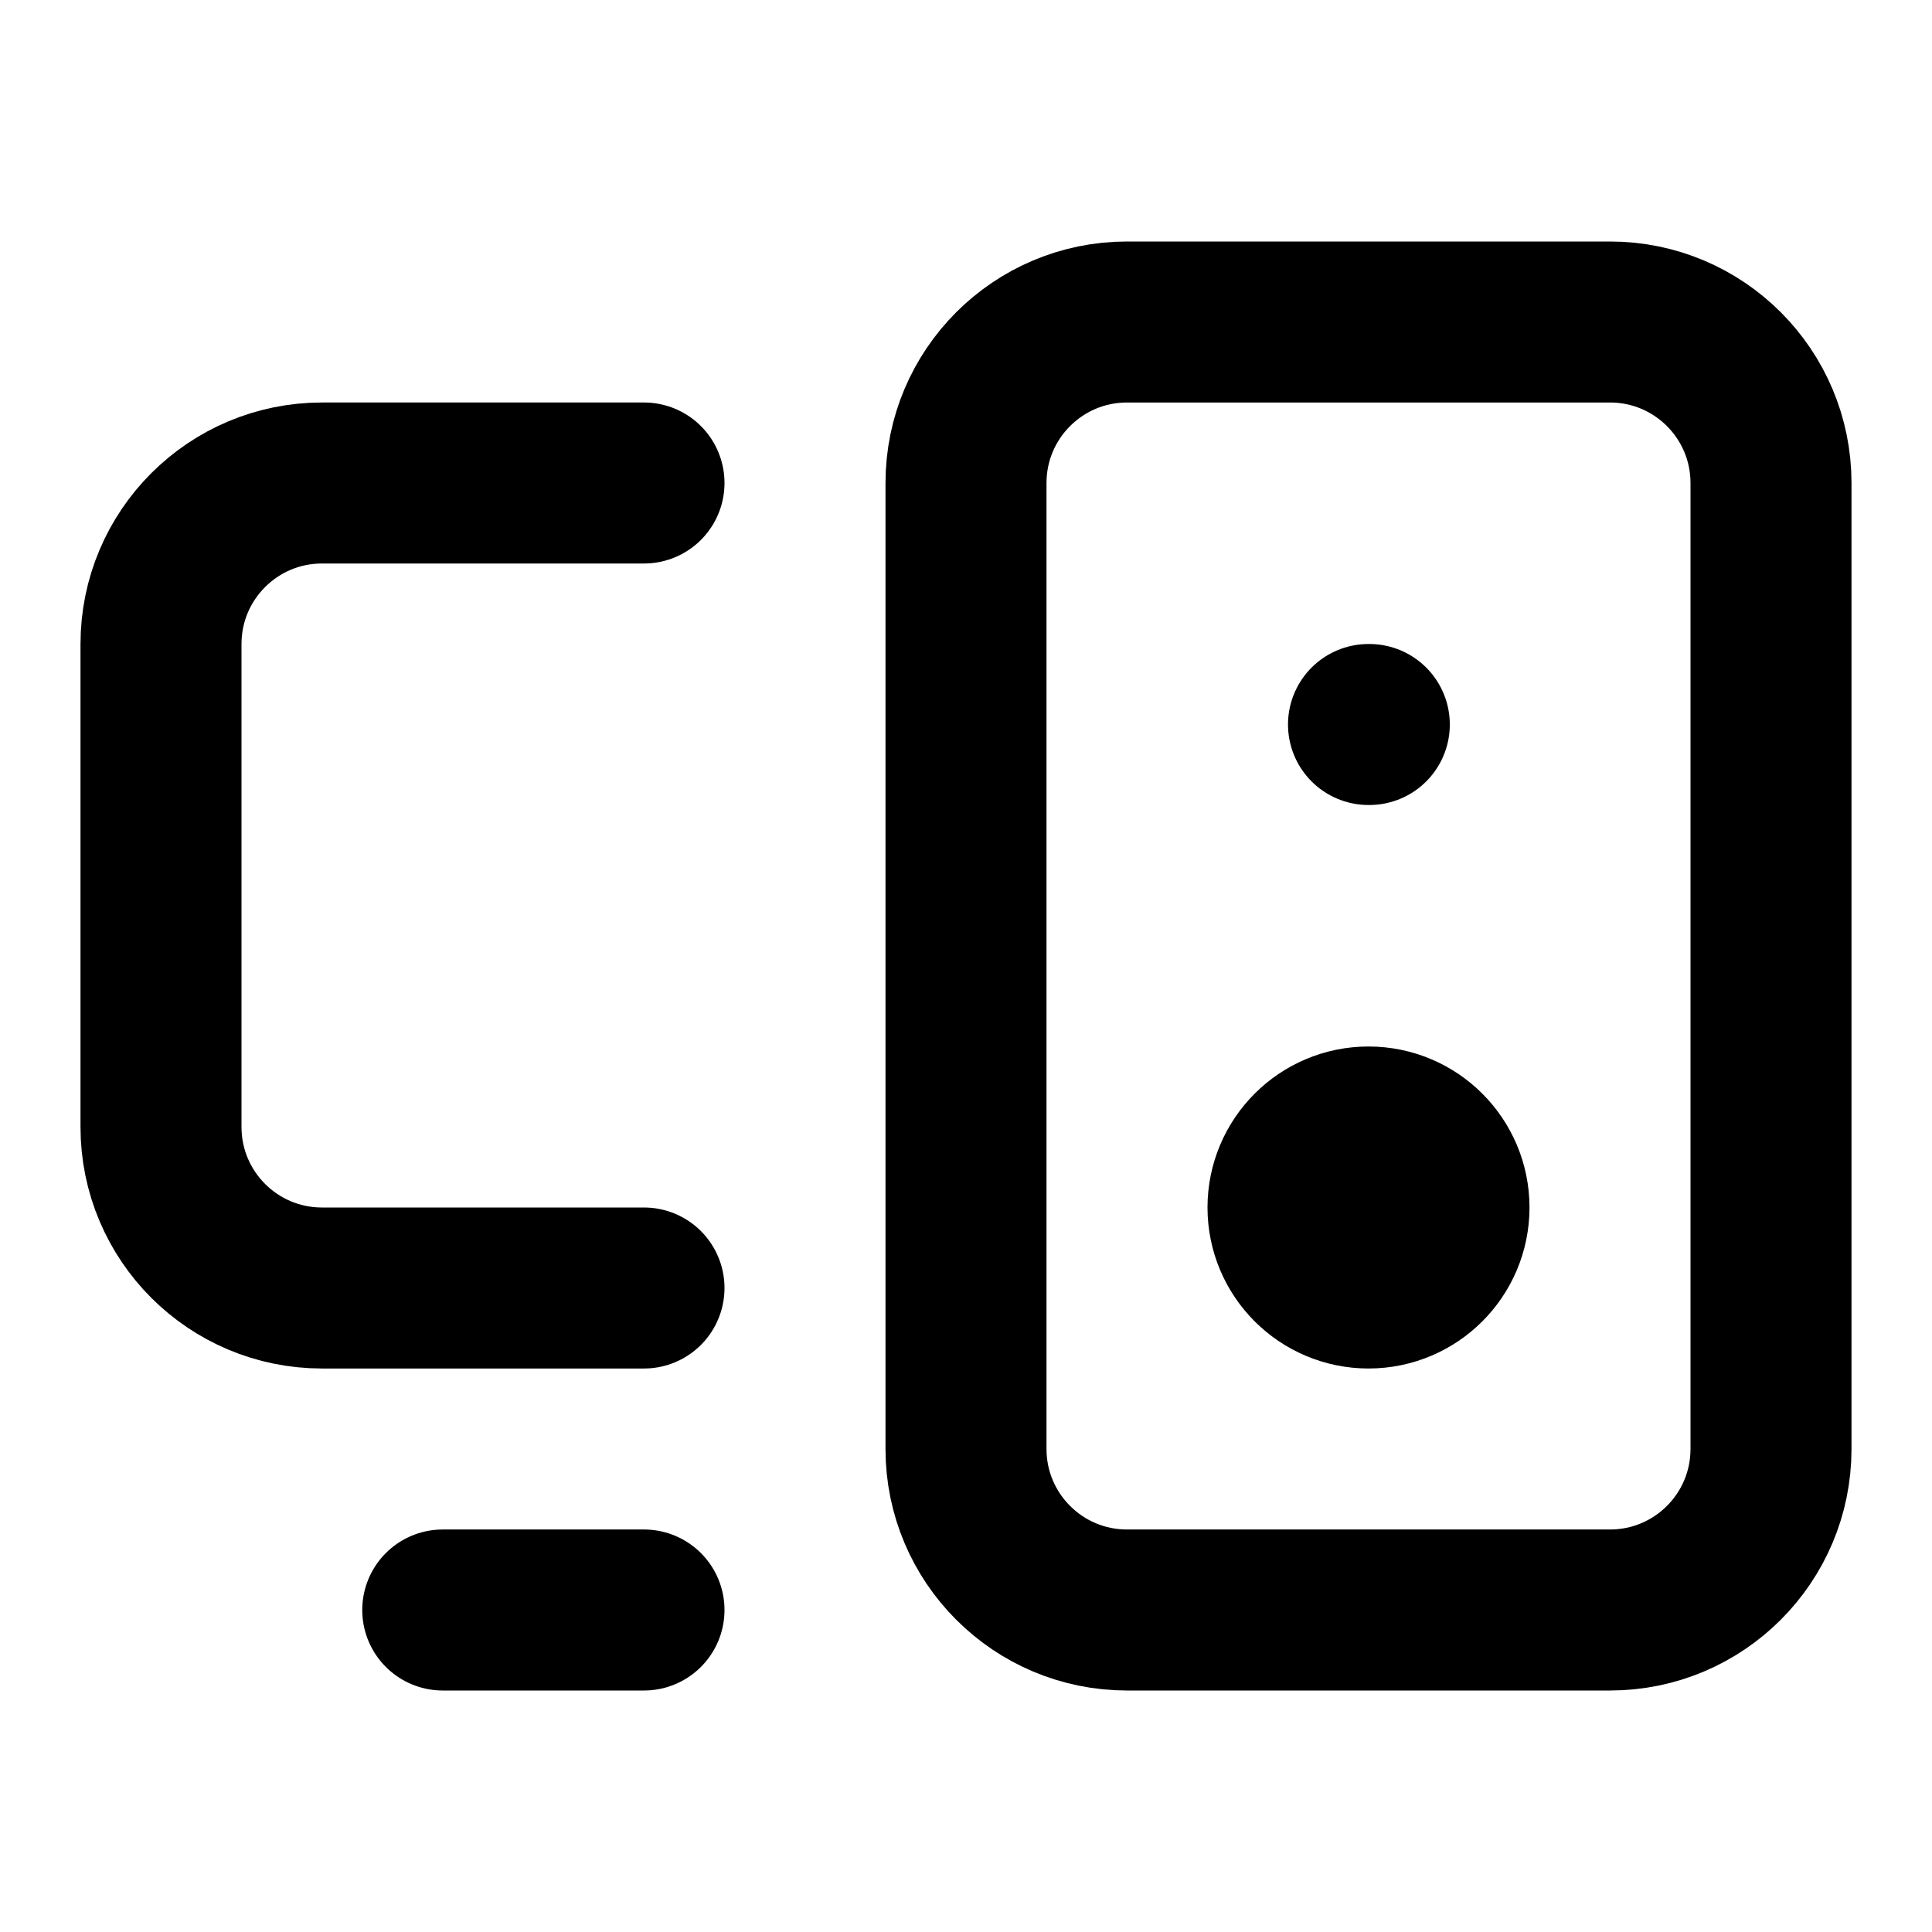
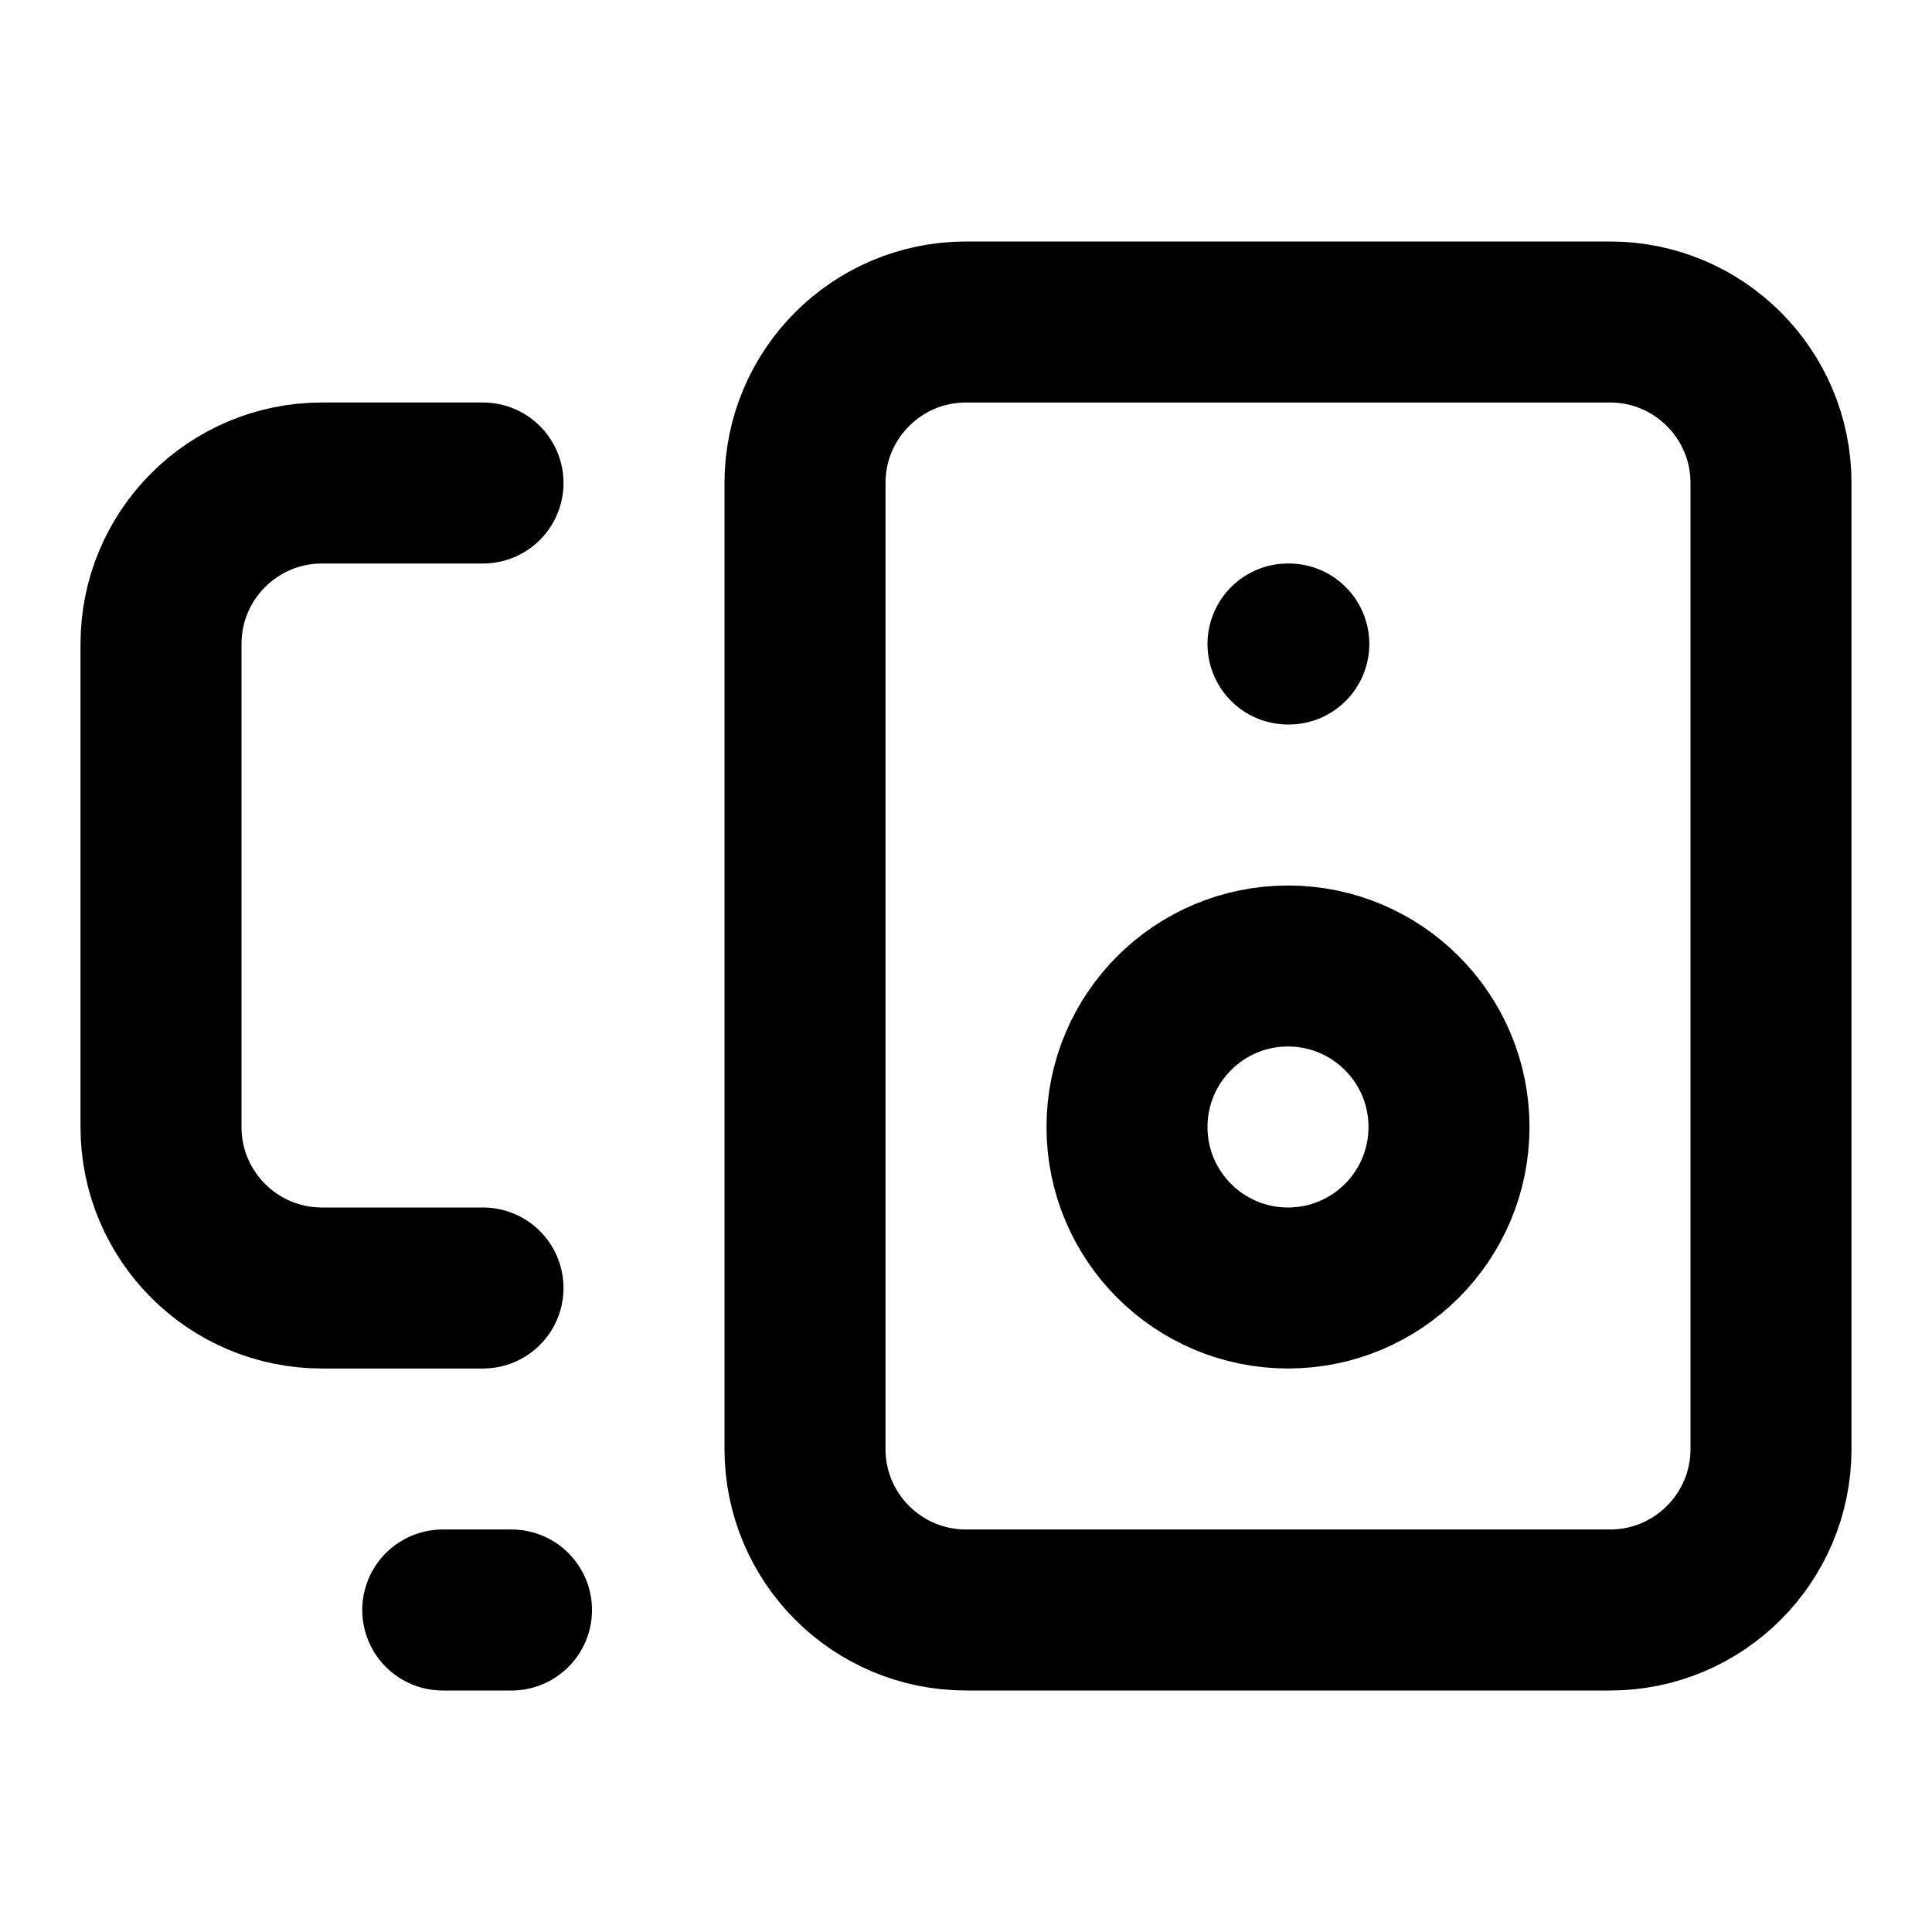
<svg xmlns="http://www.w3.org/2000/svg" width="24" height="24" viewBox="0 0 24 24" fill="none" stroke="currentColor" stroke-width="2" stroke-linecap="round" stroke-linejoin="round">
-   <path d="M5.5 20H8" />
-   <path d="M17 9h.01" />
-   <rect width="10" height="16" x="12" y="4" rx="2" />
-   <path d="M8 6H4a2 2 0 0 0-2 2v6a2 2 0 0 0 2 2h4" />
-   <circle cx="17" cy="15" r="1" />
+   <path d="M16 8h.01" />
+   <path d="M5.5 20h.854" />
+   <path d="M6 6H4a2 2 0 0 0-2 2v6a2 2 0 0 0 2 2h2" />
+   <circle cx="16" cy="14" r="2" />
+   <rect x="10" y="4" width="12" height="16" rx="2" />
</svg>
